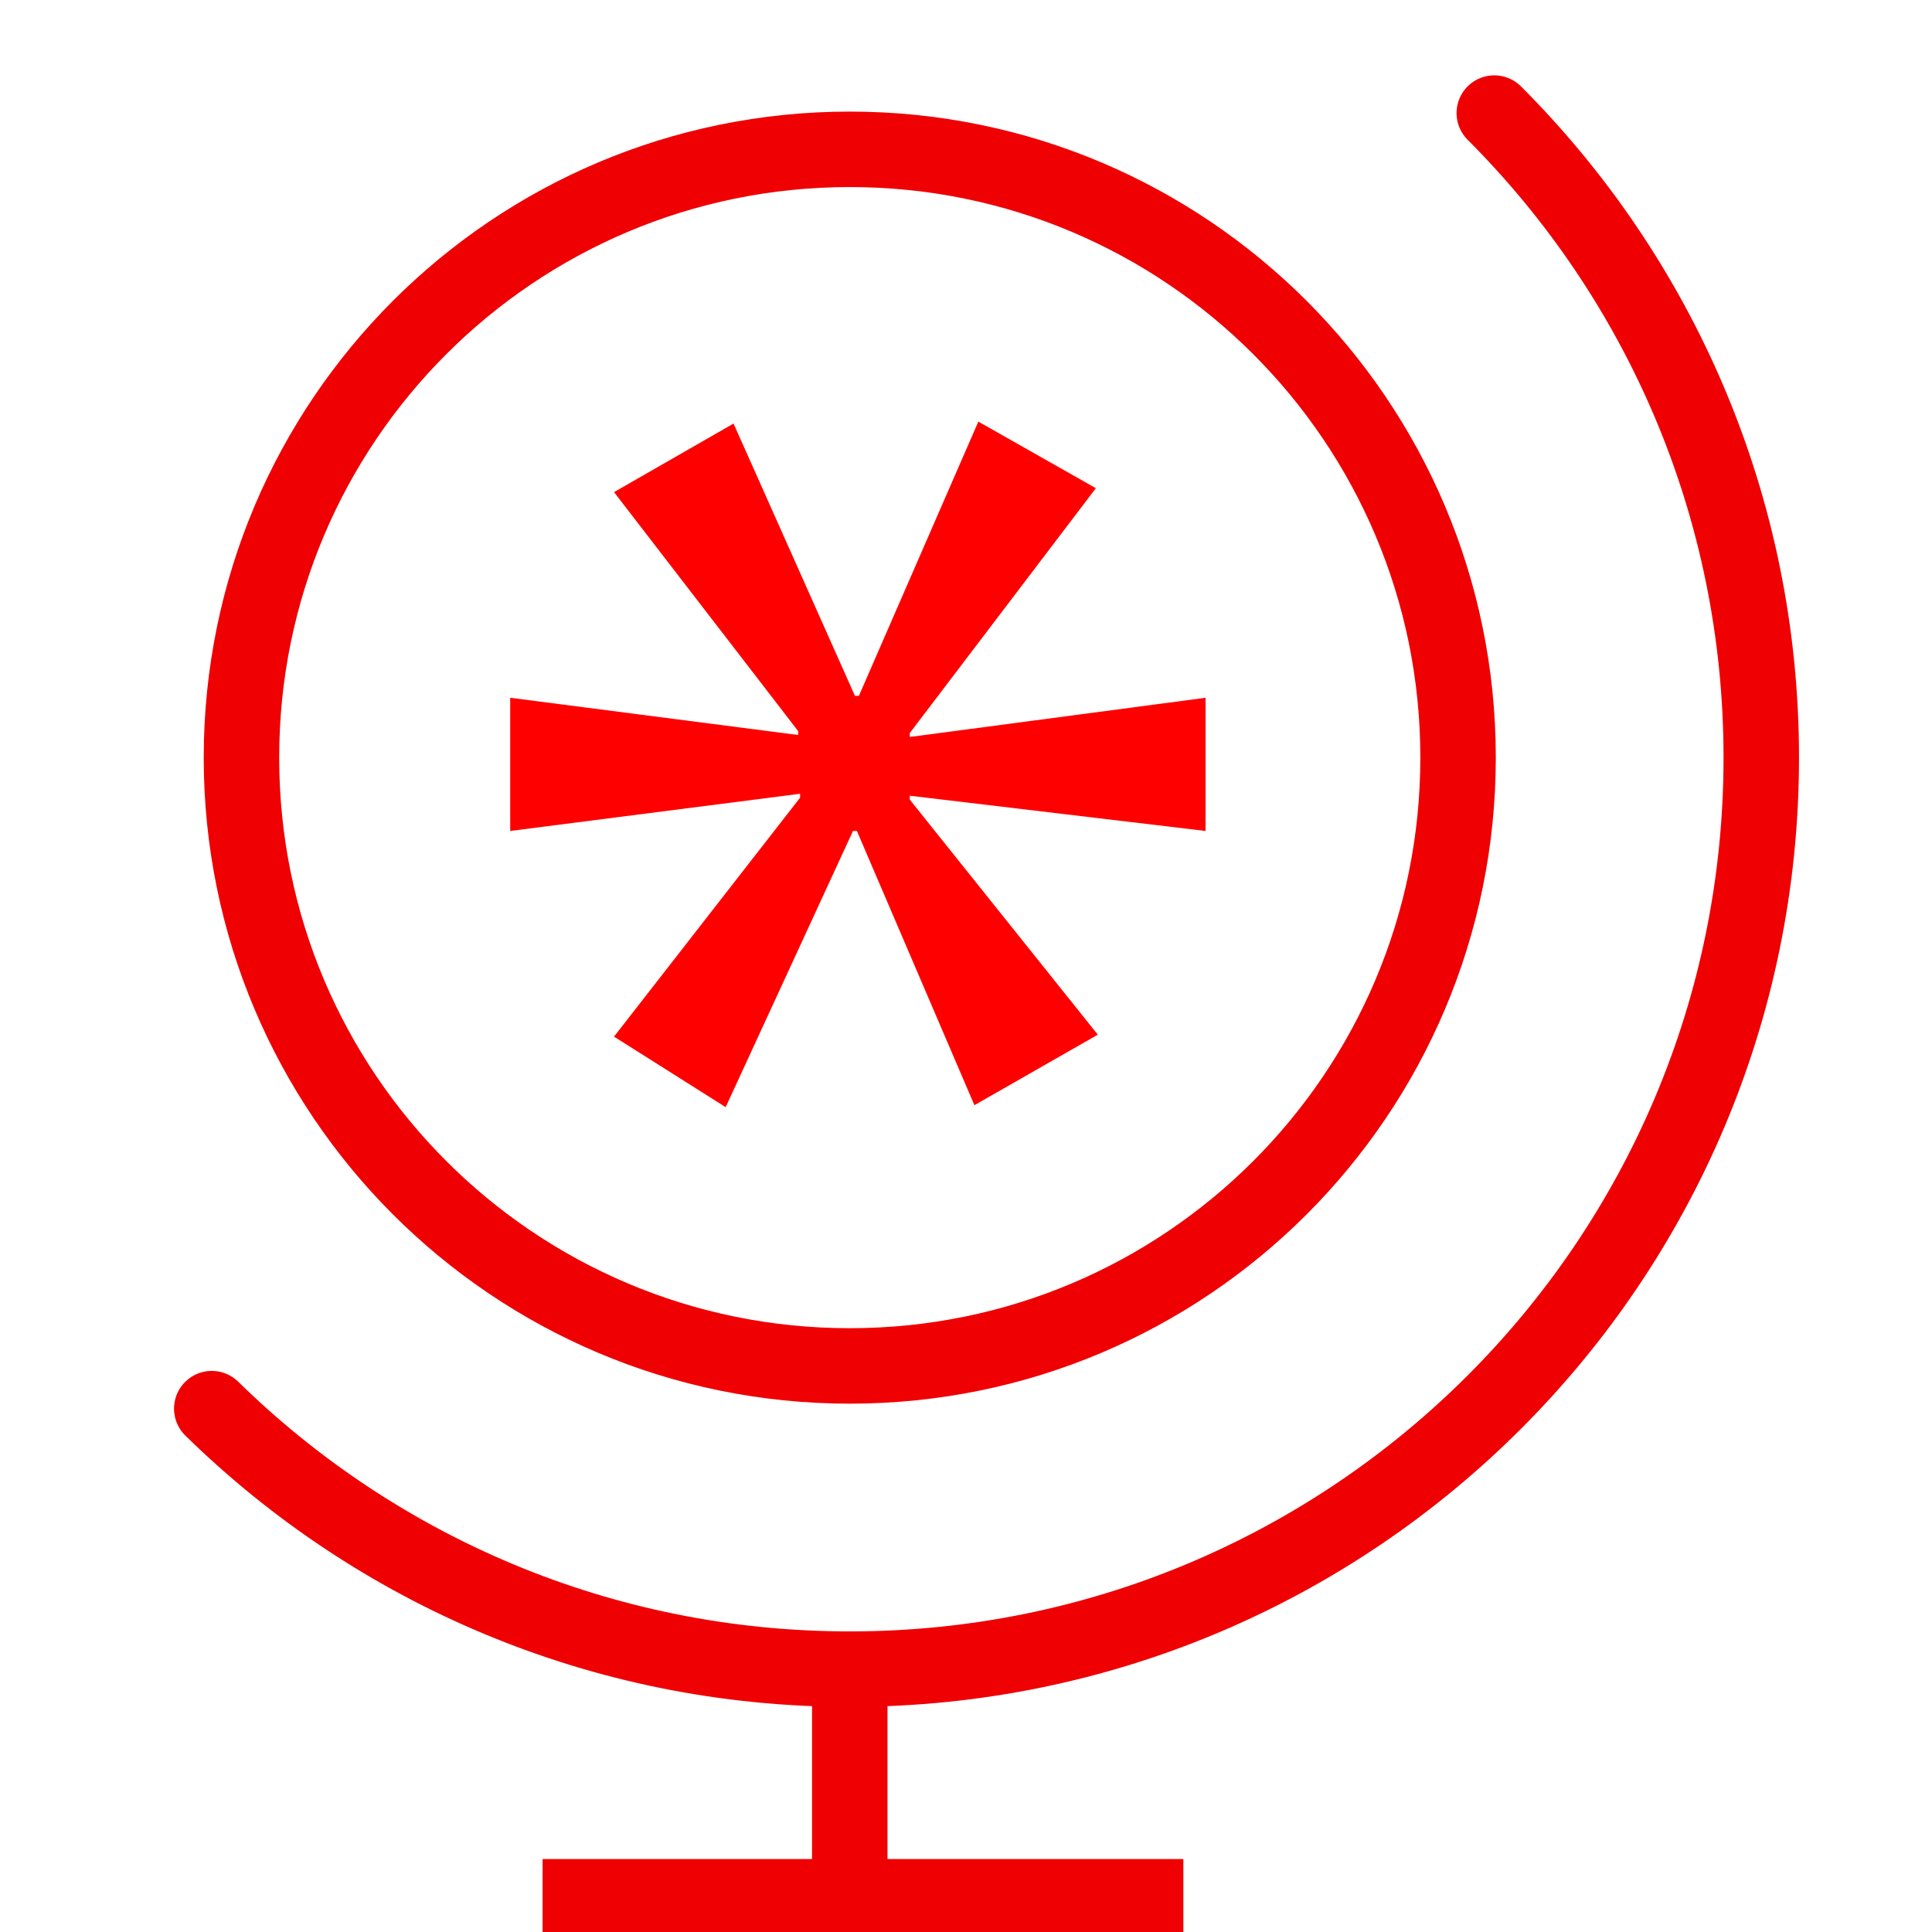
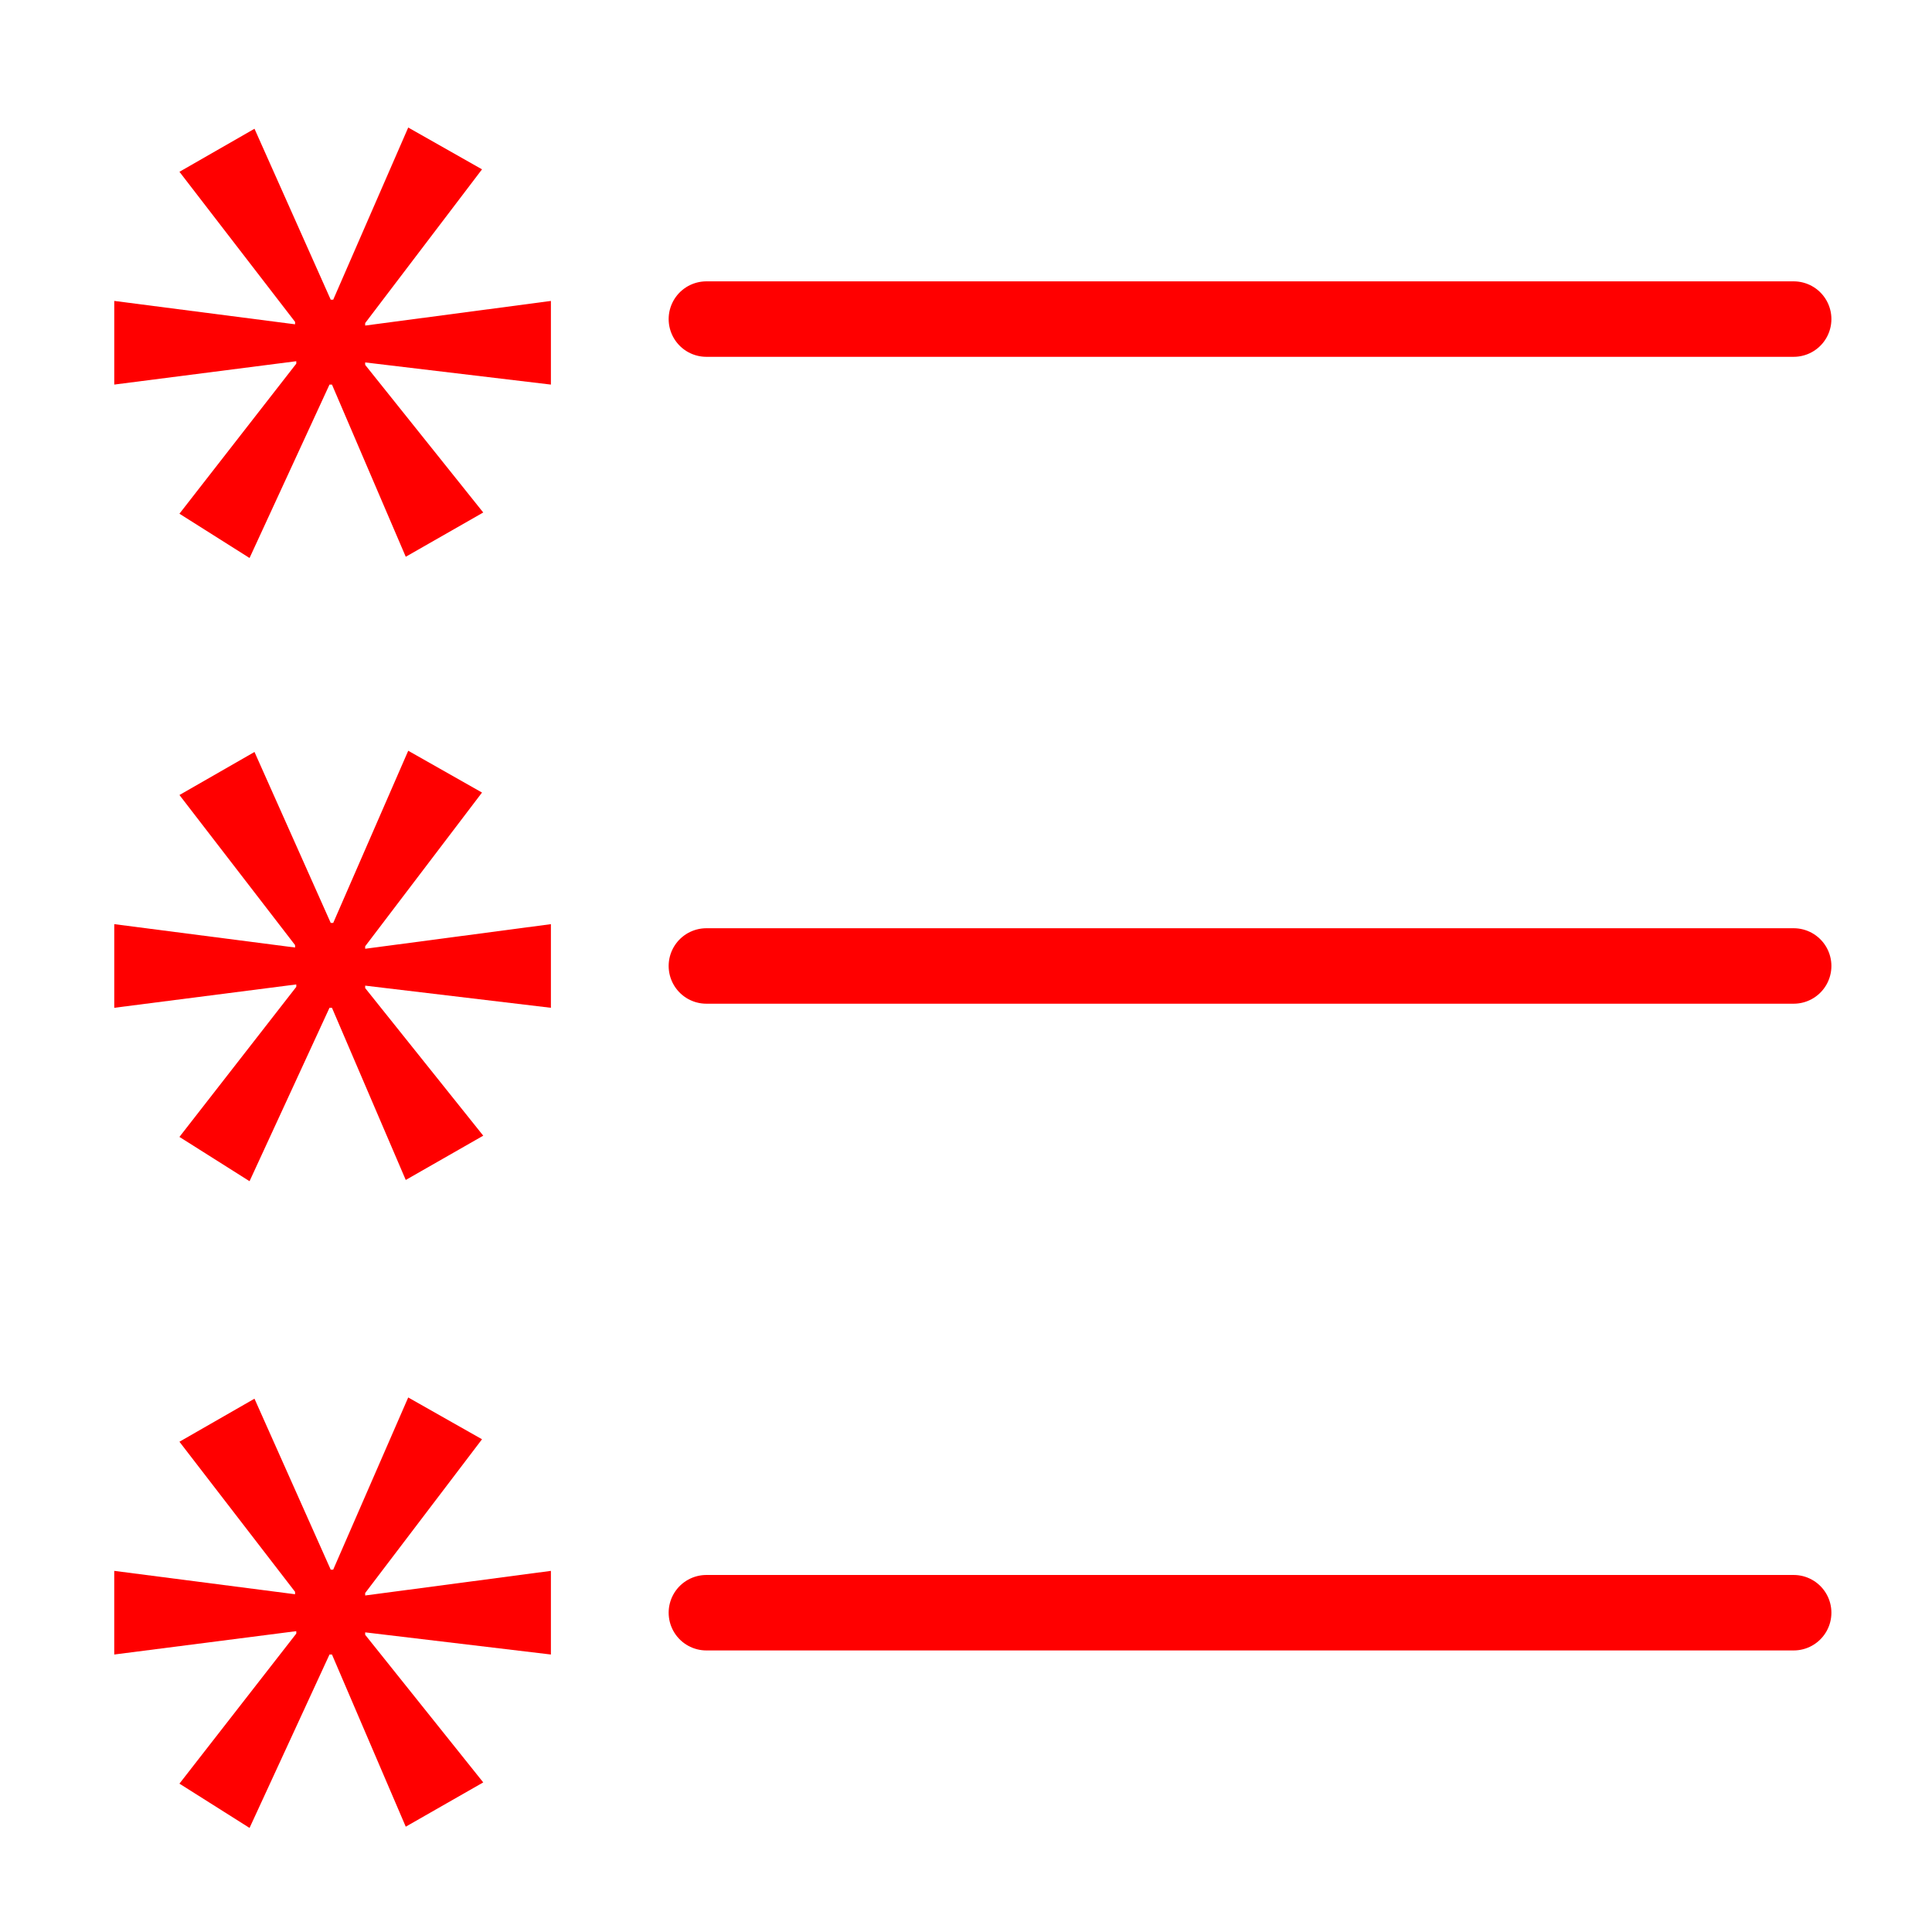
- <svg xmlns="http://www.w3.org/2000/svg" version="1.1" x="0px" y="0px" width="128px" height="128px" viewBox="0 0 128 128" enable-background="new 0 0 128 128" xml:space="preserve">
-   <g id="Calque_3">
-     <circle fill="none" stroke="#EF0003" stroke-width="5" stroke-miterlimit="10" cx="56.299" cy="50.195" r="40.302" />
-     <path fill="none" stroke="#EF0003" stroke-width="5" stroke-linecap="round" stroke-miterlimit="10" d="M99.001,7.492   c10.929,10.929,17.688,26.027,17.688,42.704c0,33.351-27.038,60.389-60.391,60.389c-16.457,0-31.375-6.583-42.268-17.259" />
-     <line fill="none" stroke="#EF0003" stroke-width="5" stroke-miterlimit="10" x1="35.948" y1="125.666" x2="78.401" y2="125.666" />
-     <line fill="none" stroke="#EF0003" stroke-width="5" stroke-miterlimit="10" x1="56.299" y1="110.585" x2="56.299" y2="125.666" />
-   </g>
+ <svg xmlns="http://www.w3.org/2000/svg" version="1.1" id="Calque_1" x="0px" y="0px" width="128px" height="128px" viewBox="0 0 128 128" enable-background="new 0 0 128 128" xml:space="preserve">
  <g id="Calque_2">
</g>
  <g id="Calque_4">
    <g>
-       <path fill="#FF0000" d="M72.604,32.345l-12.328,16.22v0.261l19.595-2.597v8.825l-19.595-2.336v0.259L72.733,68.55l-8.176,4.671    l-7.785-18.167h-0.26l-8.435,18.298l-7.397-4.672l12.328-15.832v-0.259l-19.205,2.465v-8.825l19.076,2.466v-0.258L40.681,32.604    l7.918-4.542l8.043,18.04h0.262l7.914-18.169L72.604,32.345z" />
+       <path fill="#FF0000" d="M31.935,11.219l-7.741,10.185v0.165l12.305-1.631v5.542l-12.305-1.468v0.163l7.822,9.779l-5.134,2.933    l-4.888-11.407H21.83l-5.297,11.489l-4.645-2.934l7.741-9.941v-0.163L7.57,25.479v-5.542l11.979,1.549v-0.162l-7.66-9.942    l4.972-2.852l5.051,11.327h0.164l4.97-11.408L31.935,11.219z" />
    </g>
  </g>
+   <g id="Calque_4_1_">
+     <g>
+       <path fill="#FF0000" d="M31.935,52.508l-7.741,10.185v0.165l12.305-1.631v5.542l-12.305-1.468v0.162l7.822,9.779l-5.134,2.934    l-4.888-11.407H21.83l-5.297,11.489l-4.645-2.934l7.741-9.941v-0.162L7.57,66.769v-5.542l11.979,1.549v-0.162l-7.66-9.942    l4.972-2.852l5.051,11.327h0.164l4.97-11.408L31.935,52.508z" />
+     </g>
+   </g>
+   <g id="Calque_4_2_">
+     <g>
+       <path fill="#FF0000" d="M31.935,95.355l-7.741,10.186v0.164l12.305-1.631v5.542l-12.305-1.468v0.162l7.822,9.779l-5.134,2.934    l-4.888-11.407H21.83l-5.297,11.489l-4.645-2.934l7.741-9.941v-0.162l-12.06,1.548v-5.542l11.979,1.549v-0.162l-7.66-9.942    l4.972-2.852l5.051,11.327h0.164l4.97-11.408L31.935,95.355z" />
+     </g>
+   </g>
+   <path fill="none" stroke="#FF0000" stroke-width="5" stroke-linecap="round" stroke-miterlimit="10" d="M46.8,21.14h72.035" />
+   <path fill="none" stroke="#FF0000" stroke-width="5" stroke-linecap="round" stroke-miterlimit="10" d="M46.8,63.998h72.035" />
+   <path fill="none" stroke="#FF0000" stroke-width="5" stroke-linecap="round" stroke-miterlimit="10" d="M46.8,106.846h72.035" />
</svg>
